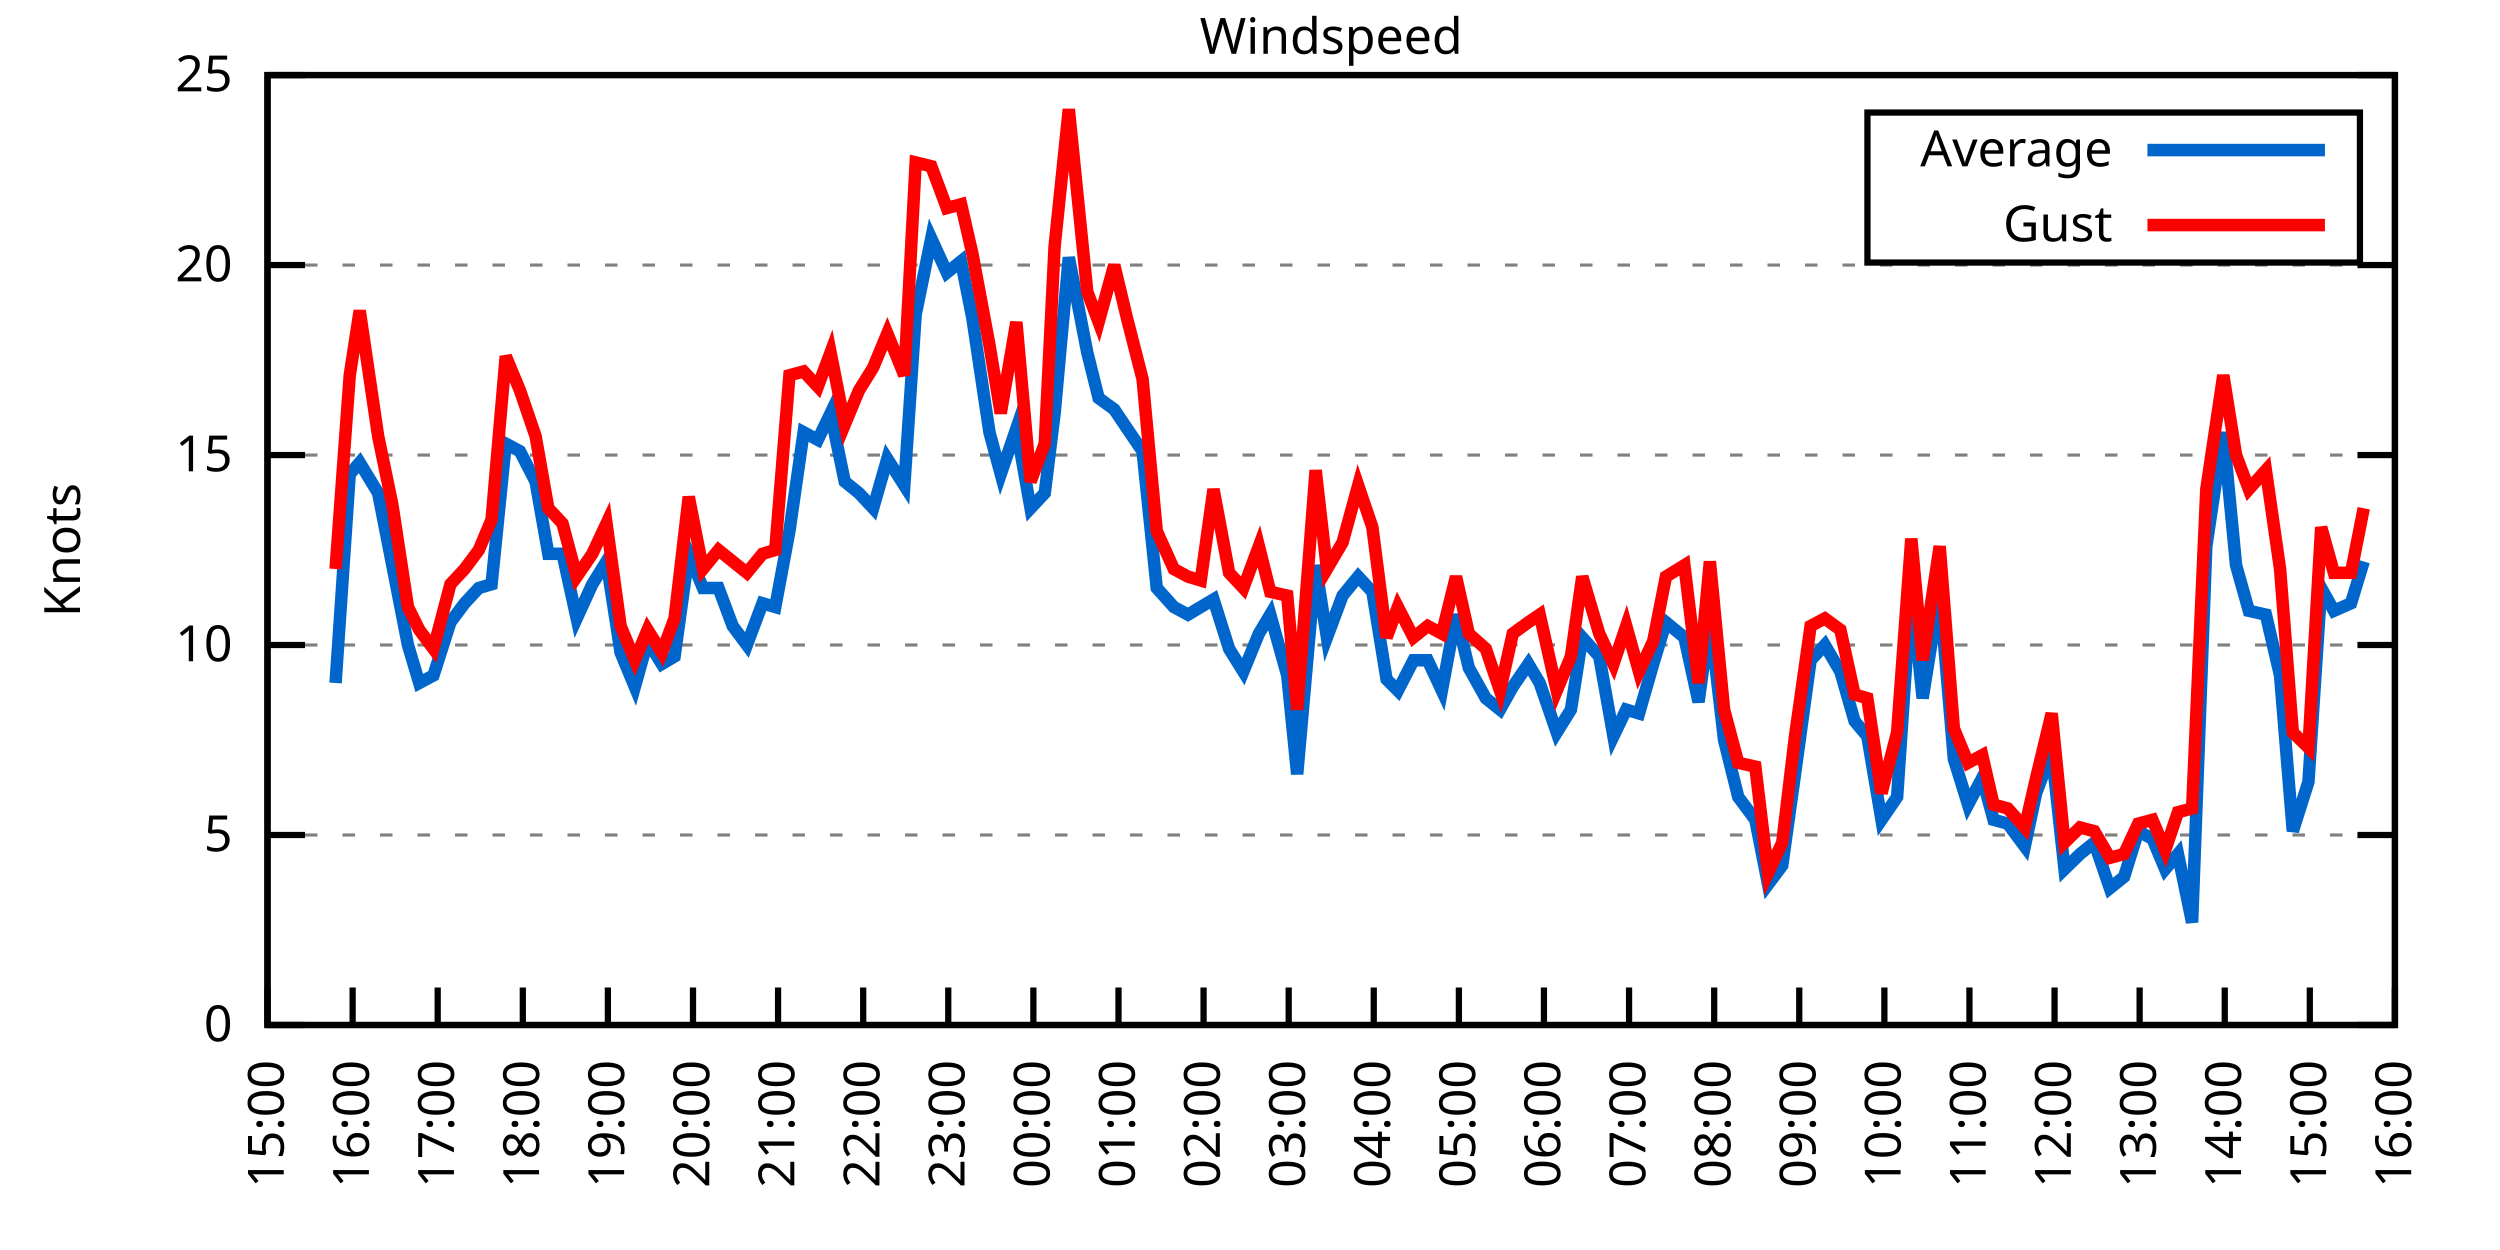
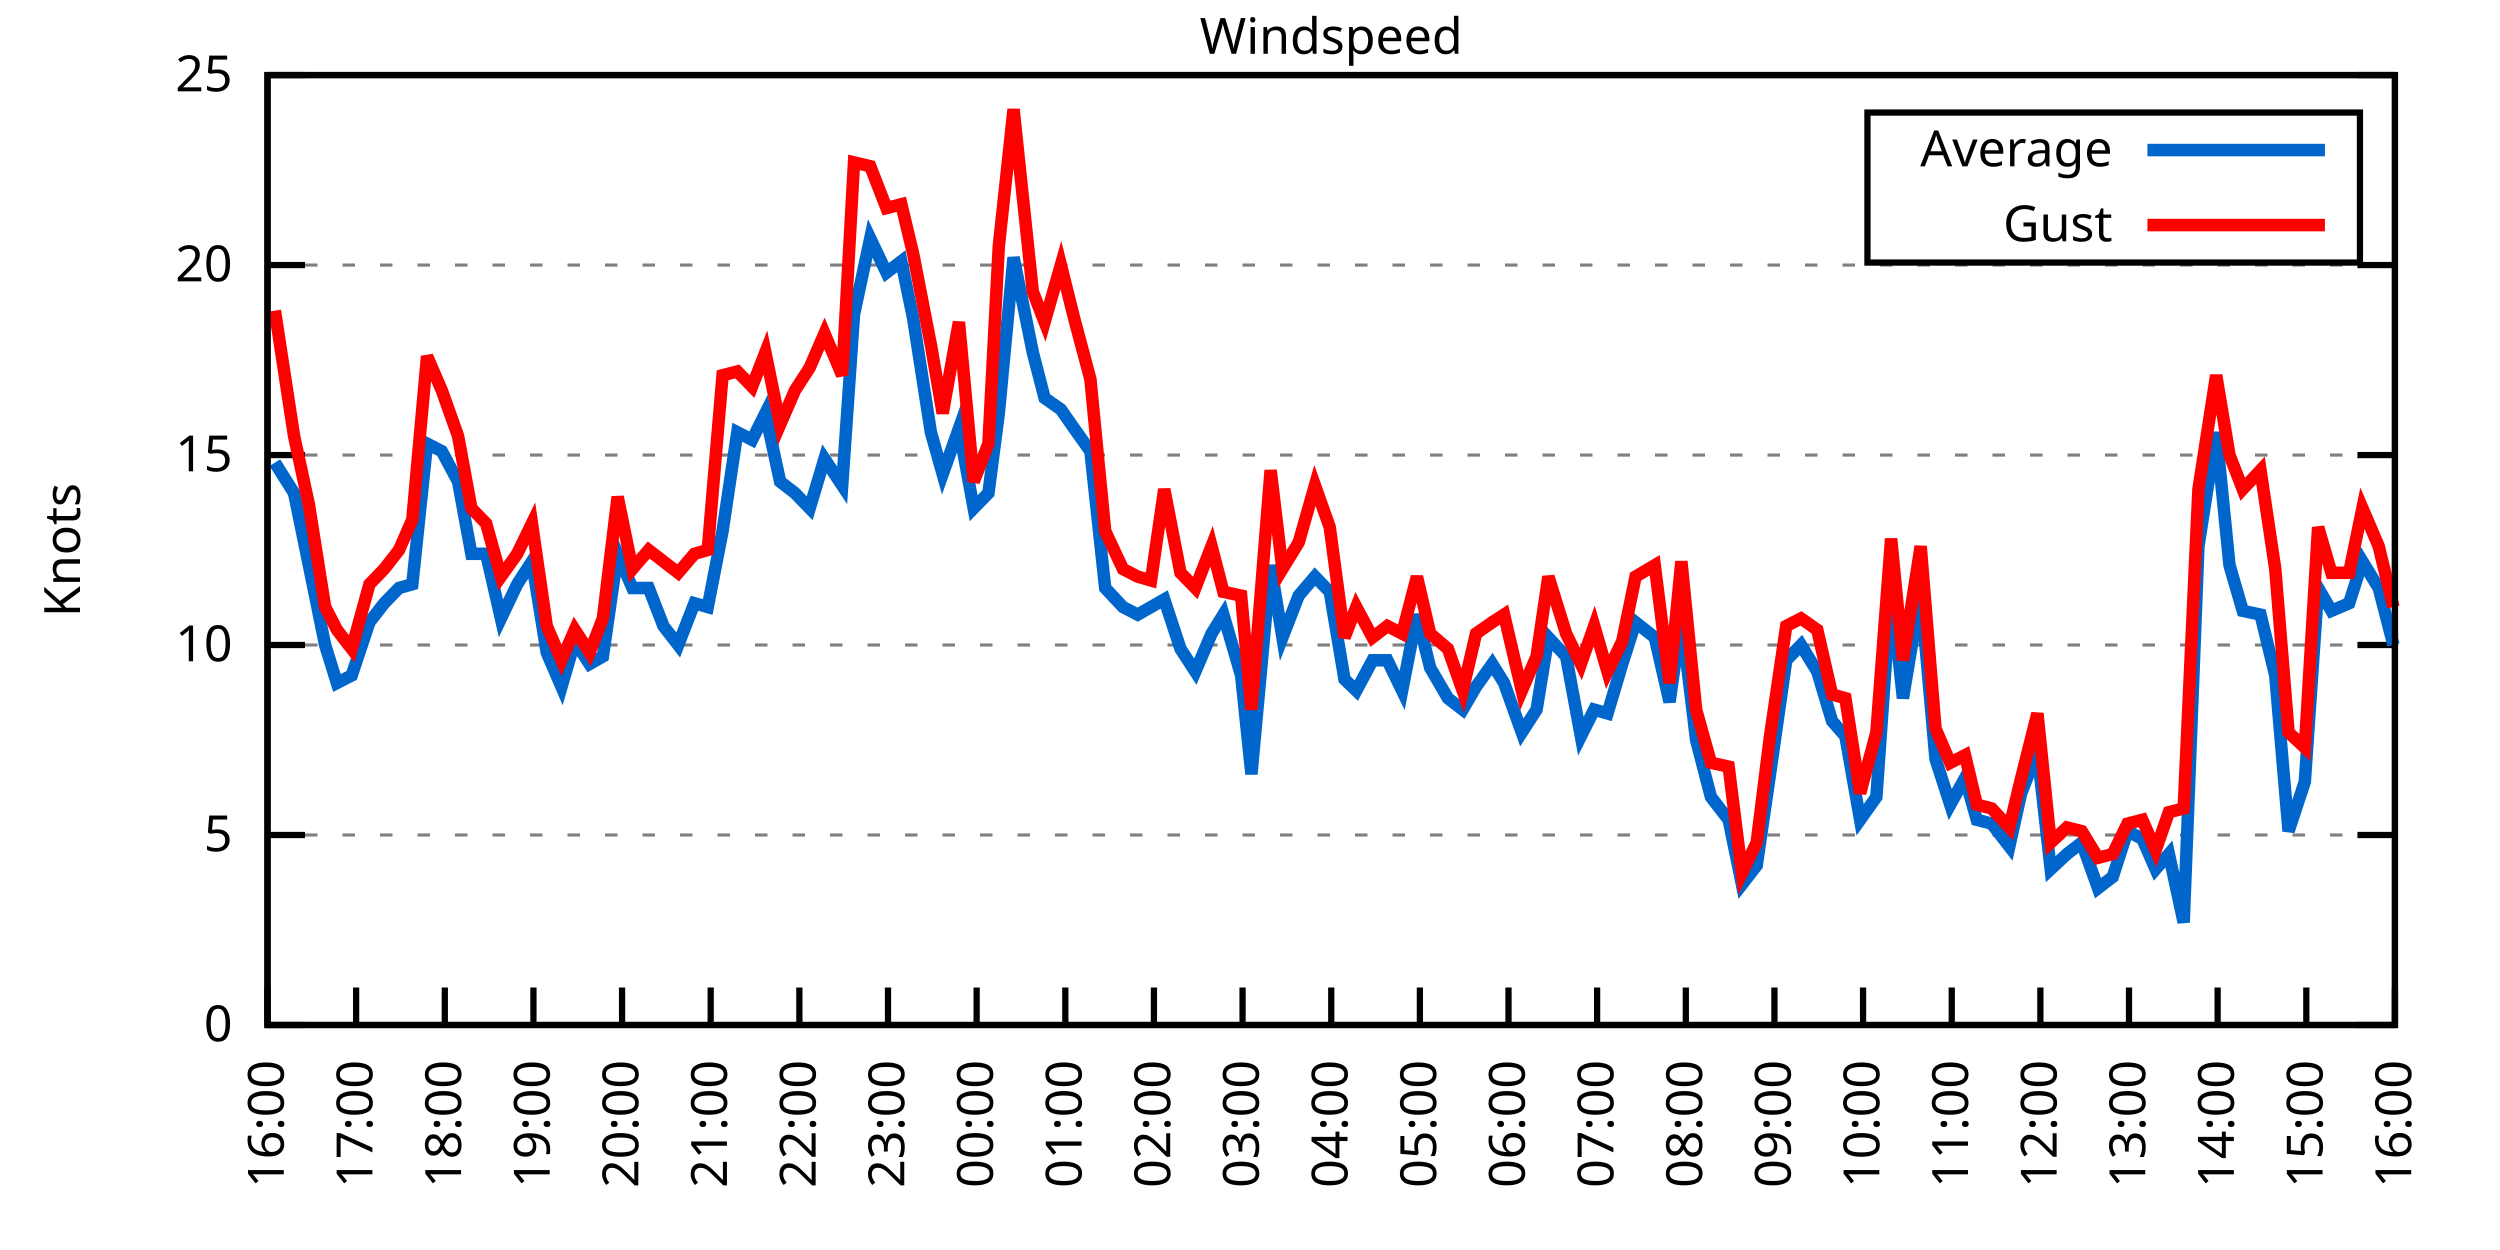
<svg xmlns="http://www.w3.org/2000/svg" xmlns:xlink="http://www.w3.org/1999/xlink" width="400" height="200" viewBox="0 0 400 200">
  <g id="gnuplot_canvas">
    <rect x="0" y="0" width="400" height="200" fill="none" />
    <defs>
      <circle id="gpDot" r="0.5" stroke-width="0.5" stroke="currentColor" />
      <path id="gpPt0" stroke-width="0.333" stroke="currentColor" d="M-1,0 h2 M0,-1 v2" />
      <path id="gpPt1" stroke-width="0.333" stroke="currentColor" d="M-1,-1 L1,1 M1,-1 L-1,1" />
      <path id="gpPt2" stroke-width="0.333" stroke="currentColor" d="M-1,0 L1,0 M0,-1 L0,1 M-1,-1 L1,1 M-1,1 L1,-1" />
      <rect id="gpPt3" stroke-width="0.333" stroke="currentColor" x="-1" y="-1" width="2" height="2" />
      <rect id="gpPt4" stroke-width="0.333" stroke="currentColor" fill="currentColor" x="-1" y="-1" width="2" height="2" />
      <circle id="gpPt5" stroke-width="0.333" stroke="currentColor" cx="0" cy="0" r="1" />
      <use xlink:href="#gpPt5" id="gpPt6" fill="currentColor" stroke="none" />
      <path id="gpPt7" stroke-width="0.333" stroke="currentColor" d="M0,-1.33 L-1.33,0.67 L1.33,0.67 z" />
      <use xlink:href="#gpPt7" id="gpPt8" fill="currentColor" stroke="none" />
      <use xlink:href="#gpPt7" id="gpPt9" stroke="currentColor" transform="rotate(180)" />
      <use xlink:href="#gpPt9" id="gpPt10" fill="currentColor" stroke="none" />
      <use xlink:href="#gpPt3" id="gpPt11" stroke="currentColor" transform="rotate(45)" />
      <use xlink:href="#gpPt11" id="gpPt12" fill="currentColor" stroke="none" />
      <path id="gpPt13" stroke-width="0.333" stroke="currentColor" d="M0,1.330 L1.265,0.411 L0.782,-1.067 L-0.782,-1.076 L-1.265,0.411 z" />
      <use xlink:href="#gpPt13" id="gpPt14" fill="currentColor" stroke="none" />
      <filter id="textbox" filterUnits="objectBoundingBox" x="0" y="0" height="1" width="1">
        <feFlood flood-color="white" flood-opacity="1" result="bgnd" />
        <feComposite in="SourceGraphic" in2="bgnd" operator="atop" />
      </filter>
      <filter id="greybox" filterUnits="objectBoundingBox" x="0" y="0" height="1" width="1">
        <feFlood flood-color="lightgrey" flood-opacity="1" result="grey" />
        <feComposite in="SourceGraphic" in2="grey" operator="atop" />
      </filter>
    </defs>
    <g fill="none" color="white" stroke="currentColor" stroke-width="1.00" stroke-linecap="butt" stroke-linejoin="miter">
</g>
    <g fill="none" color="black" stroke="currentColor" stroke-width="1.00" stroke-linecap="butt" stroke-linejoin="miter">
      <g stroke="none" shape-rendering="crispEdges">
        <polygon fill="rgb(255, 255, 255)" points="42.80,164.00 383.18,164.00 383.18,12.02 42.80,12.02 " />
      </g>
    </g>
    <g fill="none" color="black" stroke="currentColor" stroke-width="1.00" stroke-linecap="butt" stroke-linejoin="miter">
</g>
    <g fill="none" color="black" stroke="black" stroke-width="0.50" stroke-linecap="butt" stroke-linejoin="miter">
</g>
    <g fill="none" color="gray" stroke="currentColor" stroke-width="0.50" stroke-linecap="butt" stroke-linejoin="miter">
      <path stroke="gray" stroke-dasharray="2,4" class="gridline" d="M42.80,164.00 L383.19,164.00  " />
    </g>
    <g fill="none" color="gray" stroke="gray" stroke-width="1.00" stroke-linecap="butt" stroke-linejoin="miter">
</g>
    <g fill="none" color="black" stroke="currentColor" stroke-width="1.00" stroke-linecap="butt" stroke-linejoin="miter">
      <path stroke="black" d="M42.80,164.00 L48.80,164.00 M383.19,164.00 L377.19,164.00  " />
      <g transform="translate(37.20,166.60)" stroke="none" fill="black" font-family="Sans" font-size="8.00" text-anchor="end">
        <text>
          <tspan font-family="Sans"> 0</tspan>
        </text>
      </g>
    </g>
    <g fill="none" color="black" stroke="currentColor" stroke-width="1.00" stroke-linecap="butt" stroke-linejoin="miter">
</g>
    <g fill="none" color="black" stroke="black" stroke-width="0.50" stroke-linecap="butt" stroke-linejoin="miter">
</g>
    <g fill="none" color="gray" stroke="currentColor" stroke-width="0.50" stroke-linecap="butt" stroke-linejoin="miter">
      <path stroke="gray" stroke-dasharray="2,4" class="gridline" d="M42.80,133.60 L383.19,133.60  " />
    </g>
    <g fill="none" color="gray" stroke="gray" stroke-width="1.00" stroke-linecap="butt" stroke-linejoin="miter">
</g>
    <g fill="none" color="black" stroke="currentColor" stroke-width="1.00" stroke-linecap="butt" stroke-linejoin="miter">
      <path stroke="black" d="M42.80,133.60 L48.80,133.60 M383.19,133.60 L377.19,133.60  " />
      <g transform="translate(37.20,136.20)" stroke="none" fill="black" font-family="Sans" font-size="8.00" text-anchor="end">
        <text>
          <tspan font-family="Sans"> 5</tspan>
        </text>
      </g>
    </g>
    <g fill="none" color="black" stroke="currentColor" stroke-width="1.00" stroke-linecap="butt" stroke-linejoin="miter">
</g>
    <g fill="none" color="black" stroke="black" stroke-width="0.50" stroke-linecap="butt" stroke-linejoin="miter">
</g>
    <g fill="none" color="gray" stroke="currentColor" stroke-width="0.50" stroke-linecap="butt" stroke-linejoin="miter">
      <path stroke="gray" stroke-dasharray="2,4" class="gridline" d="M42.80,103.20 L383.19,103.20  " />
    </g>
    <g fill="none" color="gray" stroke="gray" stroke-width="1.00" stroke-linecap="butt" stroke-linejoin="miter">
</g>
    <g fill="none" color="black" stroke="currentColor" stroke-width="1.00" stroke-linecap="butt" stroke-linejoin="miter">
      <path stroke="black" d="M42.80,103.20 L48.80,103.20 M383.19,103.20 L377.19,103.20  " />
      <g transform="translate(37.20,105.80)" stroke="none" fill="black" font-family="Sans" font-size="8.00" text-anchor="end">
        <text>
          <tspan font-family="Sans"> 10</tspan>
        </text>
      </g>
    </g>
    <g fill="none" color="black" stroke="currentColor" stroke-width="1.00" stroke-linecap="butt" stroke-linejoin="miter">
</g>
    <g fill="none" color="black" stroke="black" stroke-width="0.50" stroke-linecap="butt" stroke-linejoin="miter">
</g>
    <g fill="none" color="gray" stroke="currentColor" stroke-width="0.50" stroke-linecap="butt" stroke-linejoin="miter">
      <path stroke="gray" stroke-dasharray="2,4" class="gridline" d="M42.80,72.81 L383.19,72.81  " />
    </g>
    <g fill="none" color="gray" stroke="gray" stroke-width="1.00" stroke-linecap="butt" stroke-linejoin="miter">
</g>
    <g fill="none" color="black" stroke="currentColor" stroke-width="1.00" stroke-linecap="butt" stroke-linejoin="miter">
      <path stroke="black" d="M42.80,72.81 L48.80,72.81 M383.19,72.81 L377.19,72.81  " />
      <g transform="translate(37.20,75.41)" stroke="none" fill="black" font-family="Sans" font-size="8.00" text-anchor="end">
        <text>
          <tspan font-family="Sans"> 15</tspan>
        </text>
      </g>
    </g>
    <g fill="none" color="black" stroke="currentColor" stroke-width="1.00" stroke-linecap="butt" stroke-linejoin="miter">
</g>
    <g fill="none" color="black" stroke="black" stroke-width="0.50" stroke-linecap="butt" stroke-linejoin="miter">
</g>
    <g fill="none" color="gray" stroke="currentColor" stroke-width="0.50" stroke-linecap="butt" stroke-linejoin="miter">
      <path stroke="gray" stroke-dasharray="2,4" class="gridline" d="M42.80,42.41 L383.19,42.41  " />
    </g>
    <g fill="none" color="gray" stroke="gray" stroke-width="1.00" stroke-linecap="butt" stroke-linejoin="miter">
</g>
    <g fill="none" color="black" stroke="currentColor" stroke-width="1.00" stroke-linecap="butt" stroke-linejoin="miter">
      <path stroke="black" d="M42.80,42.41 L48.80,42.41 M383.19,42.41 L377.19,42.41  " />
      <g transform="translate(37.20,45.01)" stroke="none" fill="black" font-family="Sans" font-size="8.00" text-anchor="end">
        <text>
          <tspan font-family="Sans"> 20</tspan>
        </text>
      </g>
    </g>
    <g fill="none" color="black" stroke="currentColor" stroke-width="1.00" stroke-linecap="butt" stroke-linejoin="miter">
</g>
    <g fill="none" color="black" stroke="black" stroke-width="0.50" stroke-linecap="butt" stroke-linejoin="miter">
</g>
    <g fill="none" color="gray" stroke="currentColor" stroke-width="0.50" stroke-linecap="butt" stroke-linejoin="miter">
      <path stroke="gray" stroke-dasharray="2,4" class="gridline" d="M42.80,12.01 L383.19,12.01  " />
    </g>
    <g fill="none" color="gray" stroke="gray" stroke-width="1.00" stroke-linecap="butt" stroke-linejoin="miter">
</g>
    <g fill="none" color="black" stroke="currentColor" stroke-width="1.00" stroke-linecap="butt" stroke-linejoin="miter">
      <path stroke="black" d="M42.80,12.01 L48.80,12.01 M383.19,12.01 L377.19,12.01  " />
      <g transform="translate(37.20,14.61)" stroke="none" fill="black" font-family="Sans" font-size="8.00" text-anchor="end">
        <text>
          <tspan font-family="Sans"> 25</tspan>
        </text>
      </g>
    </g>
    <g fill="none" color="black" stroke="currentColor" stroke-width="1.00" stroke-linecap="butt" stroke-linejoin="miter">
      <path stroke="black" d="M42.80,164.00 L42.80,158.00  " />
      <g transform="translate(45.40,169.60) rotate(270.00)" stroke="none" fill="black" font-family="Sans" font-size="8.00" text-anchor="end">
        <text>
-           <tspan font-family="Sans">15:00</tspan>
-         </text>
-       </g>
-     </g>
-     <g fill="none" color="black" stroke="currentColor" stroke-width="1.00" stroke-linecap="butt" stroke-linejoin="miter">
-       <path stroke="black" d="M56.42,164.00 L56.42,158.00  " />
-       <g transform="translate(59.02,169.60) rotate(270.00)" stroke="none" fill="black" font-family="Sans" font-size="8.00" text-anchor="end">
-         <text>
          <tspan font-family="Sans">16:00</tspan>
        </text>
      </g>
    </g>
    <g fill="none" color="black" stroke="currentColor" stroke-width="1.00" stroke-linecap="butt" stroke-linejoin="miter">
-       <path stroke="black" d="M70.03,164.00 L70.03,158.00  " />
-       <g transform="translate(72.63,169.60) rotate(270.00)" stroke="none" fill="black" font-family="Sans" font-size="8.00" text-anchor="end">
+       <path stroke="black" d="M56.98,164.00 L56.98,158.00  " />
+       <g transform="translate(59.58,169.60) rotate(270.00)" stroke="none" fill="black" font-family="Sans" font-size="8.00" text-anchor="end">
        <text>
          <tspan font-family="Sans">17:00</tspan>
        </text>
      </g>
    </g>
    <g fill="none" color="black" stroke="currentColor" stroke-width="1.00" stroke-linecap="butt" stroke-linejoin="miter">
-       <path stroke="black" d="M83.65,164.00 L83.65,158.00  " />
-       <g transform="translate(86.25,169.60) rotate(270.00)" stroke="none" fill="black" font-family="Sans" font-size="8.00" text-anchor="end">
+       <path stroke="black" d="M71.17,164.00 L71.17,158.00  " />
+       <g transform="translate(73.77,169.60) rotate(270.00)" stroke="none" fill="black" font-family="Sans" font-size="8.00" text-anchor="end">
        <text>
          <tspan font-family="Sans">18:00</tspan>
        </text>
      </g>
    </g>
    <g fill="none" color="black" stroke="currentColor" stroke-width="1.00" stroke-linecap="butt" stroke-linejoin="miter">
-       <path stroke="black" d="M97.26,164.00 L97.26,158.00  " />
-       <g transform="translate(99.86,169.60) rotate(270.00)" stroke="none" fill="black" font-family="Sans" font-size="8.00" text-anchor="end">
+       <path stroke="black" d="M85.35,164.00 L85.35,158.00  " />
+       <g transform="translate(87.95,169.60) rotate(270.00)" stroke="none" fill="black" font-family="Sans" font-size="8.00" text-anchor="end">
        <text>
          <tspan font-family="Sans">19:00</tspan>
        </text>
      </g>
    </g>
    <g fill="none" color="black" stroke="currentColor" stroke-width="1.00" stroke-linecap="butt" stroke-linejoin="miter">
-       <path stroke="black" d="M110.88,164.00 L110.88,158.00  " />
-       <g transform="translate(113.48,169.60) rotate(270.00)" stroke="none" fill="black" font-family="Sans" font-size="8.00" text-anchor="end">
+       <path stroke="black" d="M99.53,164.00 L99.53,158.00  " />
+       <g transform="translate(102.13,169.60) rotate(270.00)" stroke="none" fill="black" font-family="Sans" font-size="8.00" text-anchor="end">
        <text>
          <tspan font-family="Sans">20:00</tspan>
        </text>
      </g>
    </g>
    <g fill="none" color="black" stroke="currentColor" stroke-width="1.00" stroke-linecap="butt" stroke-linejoin="miter">
-       <path stroke="black" d="M124.49,164.00 L124.49,158.00  " />
-       <g transform="translate(127.09,169.60) rotate(270.00)" stroke="none" fill="black" font-family="Sans" font-size="8.00" text-anchor="end">
+       <path stroke="black" d="M113.71,164.00 L113.71,158.00  " />
+       <g transform="translate(116.31,169.60) rotate(270.00)" stroke="none" fill="black" font-family="Sans" font-size="8.00" text-anchor="end">
        <text>
          <tspan font-family="Sans">21:00</tspan>
        </text>
      </g>
    </g>
    <g fill="none" color="black" stroke="currentColor" stroke-width="1.00" stroke-linecap="butt" stroke-linejoin="miter">
-       <path stroke="black" d="M138.11,164.00 L138.11,158.00  " />
-       <g transform="translate(140.71,169.60) rotate(270.00)" stroke="none" fill="black" font-family="Sans" font-size="8.00" text-anchor="end">
+       <path stroke="black" d="M127.90,164.00 L127.90,158.00  " />
+       <g transform="translate(130.50,169.60) rotate(270.00)" stroke="none" fill="black" font-family="Sans" font-size="8.00" text-anchor="end">
        <text>
          <tspan font-family="Sans">22:00</tspan>
        </text>
      </g>
    </g>
    <g fill="none" color="black" stroke="currentColor" stroke-width="1.00" stroke-linecap="butt" stroke-linejoin="miter">
-       <path stroke="black" d="M151.72,164.00 L151.72,158.00  " />
-       <g transform="translate(154.32,169.60) rotate(270.00)" stroke="none" fill="black" font-family="Sans" font-size="8.00" text-anchor="end">
+       <path stroke="black" d="M142.08,164.00 L142.08,158.00  " />
+       <g transform="translate(144.68,169.60) rotate(270.00)" stroke="none" fill="black" font-family="Sans" font-size="8.00" text-anchor="end">
        <text>
          <tspan font-family="Sans">23:00</tspan>
        </text>
      </g>
    </g>
    <g fill="none" color="black" stroke="currentColor" stroke-width="1.00" stroke-linecap="butt" stroke-linejoin="miter">
-       <path stroke="black" d="M165.34,164.00 L165.34,158.00  " />
-       <g transform="translate(167.94,169.60) rotate(270.00)" stroke="none" fill="black" font-family="Sans" font-size="8.00" text-anchor="end">
+       <path stroke="black" d="M156.26,164.00 L156.26,158.00  " />
+       <g transform="translate(158.86,169.60) rotate(270.00)" stroke="none" fill="black" font-family="Sans" font-size="8.00" text-anchor="end">
        <text>
          <tspan font-family="Sans">00:00</tspan>
        </text>
      </g>
    </g>
    <g fill="none" color="black" stroke="currentColor" stroke-width="1.00" stroke-linecap="butt" stroke-linejoin="miter">
-       <path stroke="black" d="M178.96,164.00 L178.96,158.00  " />
-       <g transform="translate(181.56,169.60) rotate(270.00)" stroke="none" fill="black" font-family="Sans" font-size="8.00" text-anchor="end">
+       <path stroke="black" d="M170.45,164.00 L170.45,158.00  " />
+       <g transform="translate(173.05,169.60) rotate(270.00)" stroke="none" fill="black" font-family="Sans" font-size="8.00" text-anchor="end">
        <text>
          <tspan font-family="Sans">01:00</tspan>
        </text>
      </g>
    </g>
    <g fill="none" color="black" stroke="currentColor" stroke-width="1.00" stroke-linecap="butt" stroke-linejoin="miter">
-       <path stroke="black" d="M192.57,164.00 L192.57,158.00  " />
-       <g transform="translate(195.17,169.60) rotate(270.00)" stroke="none" fill="black" font-family="Sans" font-size="8.00" text-anchor="end">
+       <path stroke="black" d="M184.63,164.00 L184.63,158.00  " />
+       <g transform="translate(187.23,169.60) rotate(270.00)" stroke="none" fill="black" font-family="Sans" font-size="8.00" text-anchor="end">
        <text>
          <tspan font-family="Sans">02:00</tspan>
        </text>
      </g>
    </g>
    <g fill="none" color="black" stroke="currentColor" stroke-width="1.00" stroke-linecap="butt" stroke-linejoin="miter">
-       <path stroke="black" d="M206.19,164.00 L206.19,158.00  " />
-       <g transform="translate(208.79,169.60) rotate(270.00)" stroke="none" fill="black" font-family="Sans" font-size="8.00" text-anchor="end">
+       <path stroke="black" d="M198.81,164.00 L198.81,158.00  " />
+       <g transform="translate(201.41,169.60) rotate(270.00)" stroke="none" fill="black" font-family="Sans" font-size="8.00" text-anchor="end">
        <text>
          <tspan font-family="Sans">03:00</tspan>
        </text>
      </g>
    </g>
    <g fill="none" color="black" stroke="currentColor" stroke-width="1.00" stroke-linecap="butt" stroke-linejoin="miter">
-       <path stroke="black" d="M219.80,164.00 L219.80,158.00  " />
-       <g transform="translate(222.40,169.60) rotate(270.00)" stroke="none" fill="black" font-family="Sans" font-size="8.00" text-anchor="end">
+       <path stroke="black" d="M213.00,164.00 L213.00,158.00  " />
+       <g transform="translate(215.60,169.60) rotate(270.00)" stroke="none" fill="black" font-family="Sans" font-size="8.00" text-anchor="end">
        <text>
          <tspan font-family="Sans">04:00</tspan>
        </text>
      </g>
    </g>
    <g fill="none" color="black" stroke="currentColor" stroke-width="1.00" stroke-linecap="butt" stroke-linejoin="miter">
-       <path stroke="black" d="M233.42,164.00 L233.42,158.00  " />
-       <g transform="translate(236.02,169.60) rotate(270.00)" stroke="none" fill="black" font-family="Sans" font-size="8.00" text-anchor="end">
+       <path stroke="black" d="M227.18,164.00 L227.18,158.00  " />
+       <g transform="translate(229.78,169.60) rotate(270.00)" stroke="none" fill="black" font-family="Sans" font-size="8.00" text-anchor="end">
        <text>
          <tspan font-family="Sans">05:00</tspan>
        </text>
      </g>
    </g>
    <g fill="none" color="black" stroke="currentColor" stroke-width="1.00" stroke-linecap="butt" stroke-linejoin="miter">
-       <path stroke="black" d="M247.03,164.00 L247.03,158.00  " />
-       <g transform="translate(249.63,169.60) rotate(270.00)" stroke="none" fill="black" font-family="Sans" font-size="8.00" text-anchor="end">
+       <path stroke="black" d="M241.36,164.00 L241.36,158.00  " />
+       <g transform="translate(243.96,169.60) rotate(270.00)" stroke="none" fill="black" font-family="Sans" font-size="8.00" text-anchor="end">
        <text>
          <tspan font-family="Sans">06:00</tspan>
        </text>
      </g>
    </g>
    <g fill="none" color="black" stroke="currentColor" stroke-width="1.00" stroke-linecap="butt" stroke-linejoin="miter">
-       <path stroke="black" d="M260.65,164.00 L260.65,158.00  " />
-       <g transform="translate(263.25,169.60) rotate(270.00)" stroke="none" fill="black" font-family="Sans" font-size="8.00" text-anchor="end">
+       <path stroke="black" d="M255.54,164.00 L255.54,158.00  " />
+       <g transform="translate(258.14,169.60) rotate(270.00)" stroke="none" fill="black" font-family="Sans" font-size="8.00" text-anchor="end">
        <text>
          <tspan font-family="Sans">07:00</tspan>
        </text>
      </g>
    </g>
    <g fill="none" color="black" stroke="currentColor" stroke-width="1.00" stroke-linecap="butt" stroke-linejoin="miter">
-       <path stroke="black" d="M274.27,164.00 L274.27,158.00  " />
-       <g transform="translate(276.87,169.60) rotate(270.00)" stroke="none" fill="black" font-family="Sans" font-size="8.00" text-anchor="end">
+       <path stroke="black" d="M269.73,164.00 L269.73,158.00  " />
+       <g transform="translate(272.33,169.60) rotate(270.00)" stroke="none" fill="black" font-family="Sans" font-size="8.00" text-anchor="end">
        <text>
          <tspan font-family="Sans">08:00</tspan>
        </text>
      </g>
    </g>
    <g fill="none" color="black" stroke="currentColor" stroke-width="1.00" stroke-linecap="butt" stroke-linejoin="miter">
-       <path stroke="black" d="M287.88,164.00 L287.88,158.00  " />
-       <g transform="translate(290.48,169.60) rotate(270.00)" stroke="none" fill="black" font-family="Sans" font-size="8.00" text-anchor="end">
+       <path stroke="black" d="M283.91,164.00 L283.91,158.00  " />
+       <g transform="translate(286.51,169.60) rotate(270.00)" stroke="none" fill="black" font-family="Sans" font-size="8.00" text-anchor="end">
        <text>
          <tspan font-family="Sans">09:00</tspan>
        </text>
      </g>
    </g>
    <g fill="none" color="black" stroke="currentColor" stroke-width="1.00" stroke-linecap="butt" stroke-linejoin="miter">
-       <path stroke="black" d="M301.50,164.00 L301.50,158.00  " />
-       <g transform="translate(304.10,169.60) rotate(270.00)" stroke="none" fill="black" font-family="Sans" font-size="8.00" text-anchor="end">
+       <path stroke="black" d="M298.09,164.00 L298.09,158.00  " />
+       <g transform="translate(300.69,169.60) rotate(270.00)" stroke="none" fill="black" font-family="Sans" font-size="8.00" text-anchor="end">
        <text>
          <tspan font-family="Sans">10:00</tspan>
        </text>
      </g>
    </g>
    <g fill="none" color="black" stroke="currentColor" stroke-width="1.00" stroke-linecap="butt" stroke-linejoin="miter">
-       <path stroke="black" d="M315.11,164.00 L315.11,158.00  " />
-       <g transform="translate(317.71,169.60) rotate(270.00)" stroke="none" fill="black" font-family="Sans" font-size="8.00" text-anchor="end">
+       <path stroke="black" d="M312.28,164.00 L312.28,158.00  " />
+       <g transform="translate(314.88,169.60) rotate(270.00)" stroke="none" fill="black" font-family="Sans" font-size="8.00" text-anchor="end">
        <text>
          <tspan font-family="Sans">11:00</tspan>
        </text>
      </g>
    </g>
    <g fill="none" color="black" stroke="currentColor" stroke-width="1.00" stroke-linecap="butt" stroke-linejoin="miter">
-       <path stroke="black" d="M328.73,164.00 L328.73,158.00  " />
-       <g transform="translate(331.33,169.60) rotate(270.00)" stroke="none" fill="black" font-family="Sans" font-size="8.00" text-anchor="end">
+       <path stroke="black" d="M326.46,164.00 L326.46,158.00  " />
+       <g transform="translate(329.06,169.60) rotate(270.00)" stroke="none" fill="black" font-family="Sans" font-size="8.00" text-anchor="end">
        <text>
          <tspan font-family="Sans">12:00</tspan>
        </text>
      </g>
    </g>
    <g fill="none" color="black" stroke="currentColor" stroke-width="1.00" stroke-linecap="butt" stroke-linejoin="miter">
-       <path stroke="black" d="M342.34,164.00 L342.34,158.00  " />
-       <g transform="translate(344.94,169.60) rotate(270.00)" stroke="none" fill="black" font-family="Sans" font-size="8.00" text-anchor="end">
+       <path stroke="black" d="M340.64,164.00 L340.64,158.00  " />
+       <g transform="translate(343.24,169.60) rotate(270.00)" stroke="none" fill="black" font-family="Sans" font-size="8.00" text-anchor="end">
        <text>
          <tspan font-family="Sans">13:00</tspan>
        </text>
      </g>
    </g>
    <g fill="none" color="black" stroke="currentColor" stroke-width="1.00" stroke-linecap="butt" stroke-linejoin="miter">
-       <path stroke="black" d="M355.96,164.00 L355.96,158.00  " />
-       <g transform="translate(358.56,169.60) rotate(270.00)" stroke="none" fill="black" font-family="Sans" font-size="8.00" text-anchor="end">
+       <path stroke="black" d="M354.82,164.00 L354.82,158.00  " />
+       <g transform="translate(357.42,169.60) rotate(270.00)" stroke="none" fill="black" font-family="Sans" font-size="8.00" text-anchor="end">
        <text>
          <tspan font-family="Sans">14:00</tspan>
        </text>
      </g>
    </g>
    <g fill="none" color="black" stroke="currentColor" stroke-width="1.00" stroke-linecap="butt" stroke-linejoin="miter">
-       <path stroke="black" d="M369.57,164.00 L369.57,158.00  " />
-       <g transform="translate(372.17,169.60) rotate(270.00)" stroke="none" fill="black" font-family="Sans" font-size="8.00" text-anchor="end">
+       <path stroke="black" d="M369.01,164.00 L369.01,158.00  " />
+       <g transform="translate(371.61,169.60) rotate(270.00)" stroke="none" fill="black" font-family="Sans" font-size="8.00" text-anchor="end">
        <text>
          <tspan font-family="Sans">15:00</tspan>
        </text>
      </g>
    </g>
    <g fill="none" color="black" stroke="currentColor" stroke-width="1.00" stroke-linecap="butt" stroke-linejoin="miter">
      <path stroke="black" d="M383.19,164.00 L383.19,158.00  " />
      <g transform="translate(385.79,169.60) rotate(270.00)" stroke="none" fill="black" font-family="Sans" font-size="8.00" text-anchor="end">
        <text>
          <tspan font-family="Sans">16:00</tspan>
        </text>
      </g>
    </g>
    <g fill="none" color="black" stroke="currentColor" stroke-width="1.00" stroke-linecap="butt" stroke-linejoin="miter">
</g>
    <g fill="none" color="black" stroke="currentColor" stroke-width="1.00" stroke-linecap="butt" stroke-linejoin="miter">
      <path stroke="black" d="M42.80,12.01 L42.80,164.00 L383.19,164.00 L383.19,12.01 L42.80,12.01 Z  " />
    </g>
    <g fill="none" color="black" stroke="currentColor" stroke-width="1.00" stroke-linecap="butt" stroke-linejoin="miter">
</g>
    <g fill="none" color="black" stroke="currentColor" stroke-width="1.00" stroke-linecap="butt" stroke-linejoin="miter">
      <path stroke="black" d="M298.79,42.01 L298.79,18.01 L377.59,18.01 L377.59,42.01 L298.79,42.01 Z  " />
    </g>
    <g id="Windspeed_plot_1">
      <g fill="none" color="white" stroke="black" stroke-width="2.00" stroke-linecap="butt" stroke-linejoin="miter">
</g>
      <g fill="none" color="black" stroke="currentColor" stroke-width="2.00" stroke-linecap="butt" stroke-linejoin="miter">
        <g transform="translate(337.99,26.61)" stroke="none" fill="black" font-family="Sans" font-size="8.00" text-anchor="end">
          <text>
            <tspan font-family="Sans">Average</tspan>
          </text>
        </g>
      </g>
      <g fill="none" color="black" stroke="currentColor" stroke-width="2.00" stroke-linecap="butt" stroke-linejoin="miter">
-         <path stroke="rgb(  0, 102, 204)" d="M343.59,24.01 L371.99,24.01 M53.69,109.28 L55.96,75.85 L57.55,74.02 L60.50,78.89 L62.77,90.44 L65.27,103.20   L67.08,109.28 L69.35,108.07 L72.07,99.56 L74.34,96.52 L76.61,94.08 L78.65,93.48 L80.92,70.98 L83.19,72.20   L85.69,77.06 L87.73,88.61 L90.00,88.61 L92.27,98.95 L94.77,93.48 L97.04,89.83 L99.30,104.42 L101.57,109.89   L103.62,102.60 L105.89,106.24 L107.93,105.03 L110.20,88.61 L112.47,94.08 L114.96,94.08 L117.23,100.16 L119.50,103.20   L122.00,96.52 L124.04,97.12 L126.31,84.97 L128.58,69.16 L130.85,70.37 L132.89,66.12 L135.16,77.06 L137.43,78.89   L139.70,81.32 L141.97,73.41 L144.69,77.67 L146.51,50.31 L149.00,38.15 L151.50,43.62 L153.77,41.80 L155.58,50.92   L158.31,69.16 L160.12,75.85 L162.62,68.55 L164.89,81.32 L167.16,78.89 L168.74,66.12 L171.01,41.19 L173.96,56.39   L175.78,63.69 L178.28,65.51 L180.32,68.55 L182.81,72.20 L185.08,94.08 L187.81,97.12 L190.08,98.34 L192.12,97.12   L194.16,95.91 L196.66,103.81 L198.93,107.46 L201.42,101.38 L203.24,98.34 L205.96,108.07 L207.55,123.87 L210.50,90.44   L212.31,101.99 L214.81,95.30 L217.31,92.26 L219.58,94.69 L221.85,108.68 L223.66,110.50 L226.16,105.64 L228.43,105.64   L230.70,110.50 L232.96,98.34 L235.01,106.85 L237.73,111.72 L240.00,113.54 L242.04,109.89 L244.54,106.24 L246.35,109.28   L249.08,117.19 L251.35,113.54 L253.16,101.99 L255.88,105.03 L258.15,117.80 L260.20,113.54 L262.24,114.15 L264.51,106.24   L266.55,99.56 L269.50,101.99 L271.77,112.32 L273.58,98.95 L275.85,118.40 L278.12,127.52 L280.85,131.17 L282.89,141.51   L285.16,138.47 L287.20,123.87 L289.70,105.64 L291.97,103.20 L294.46,107.46 L296.73,115.36 L298.77,117.80 L301.04,131.17   L303.54,127.52 L305.81,94.08 L307.62,111.72 L310.35,94.69 L312.62,121.44 L314.89,128.74 L317.15,124.48 L318.97,131.17   L321.24,131.78 L323.96,135.43 L325.78,126.91 L328.27,120.23 L330.32,139.07 L332.81,136.64 L335.08,134.82 L337.58,142.11   L339.85,140.29 L342.12,132.99 L344.39,134.21 L346.43,139.07 L348.47,136.64 L350.74,147.59 L353.01,87.40 L355.73,69.16   L357.77,90.44 L359.82,97.73 L362.54,98.34 L364.81,108.07 L366.85,132.99 L369.35,125.09 L371.39,94.08 L373.43,97.73   L376.16,96.52 L378.20,89.83  " />
+         <path stroke="rgb(  0, 102, 204)" d="M343.59,24.01 L371.99,24.01 M43.98,74.02 L47.05,78.89 L49.42,90.44 L52.02,103.20 L53.91,109.28 L56.27,108.07   L59.11,99.56 L61.47,96.52 L63.84,94.08 L65.97,93.48 L68.33,70.98 L70.69,72.20 L73.29,77.06 L75.42,88.61   L77.78,88.61 L80.15,98.95 L82.75,93.48 L85.11,89.83 L87.48,104.42 L89.84,109.89 L91.97,102.60 L94.33,106.24   L96.46,105.03 L98.82,88.61 L101.19,94.08 L103.79,94.08 L106.15,100.16 L108.51,103.20 L111.11,96.52 L113.24,97.12   L115.61,84.97 L117.97,69.16 L120.33,70.37 L122.46,66.12 L124.82,77.06 L127.19,78.89 L129.55,81.32 L131.92,73.41   L134.75,77.67 L136.64,50.31 L139.24,38.15 L141.84,43.62 L144.21,41.80 L146.10,50.92 L148.94,69.16 L150.83,75.85   L153.43,68.55 L155.79,81.32 L158.15,78.89 L159.81,66.12 L162.17,41.19 L165.25,56.39 L167.14,63.69 L169.74,65.51   L171.86,68.55 L174.46,72.20 L176.83,94.08 L179.67,97.12 L182.03,98.34 L184.16,97.12 L186.28,95.91 L188.88,103.81   L191.25,107.46 L193.85,101.38 L195.74,98.34 L198.58,108.07 L200.23,123.87 L203.30,90.44 L205.19,101.99 L207.79,95.30   L210.39,92.26 L212.76,94.69 L215.12,108.68 L217.01,110.50 L219.61,105.64 L221.98,105.64 L224.34,110.50 L226.71,98.34   L228.83,106.85 L231.67,111.72 L234.03,113.54 L236.16,109.89 L238.76,106.24 L240.65,109.28 L243.49,117.19 L245.85,113.54   L247.74,101.99 L250.58,105.03 L252.94,117.80 L255.07,113.54 L257.20,114.15 L259.56,106.24 L261.69,99.56 L264.76,101.99   L267.13,112.32 L269.02,98.95 L271.38,118.40 L273.75,127.52 L276.58,131.17 L278.71,141.51 L281.07,138.47 L283.20,123.87   L285.80,105.64 L288.16,103.20 L290.76,107.46 L293.13,115.36 L295.26,117.80 L297.62,131.17 L300.22,127.52 L302.58,94.08   L304.47,111.72 L307.31,94.69 L309.68,121.44 L312.04,128.74 L314.40,124.48 L316.29,131.17 L318.66,131.78 L321.49,135.43   L323.39,126.91 L325.99,120.23 L328.11,139.07 L330.71,136.64 L333.08,134.82 L335.68,142.11 L338.04,140.29 L340.40,132.99   L342.77,134.21 L344.90,139.07 L347.02,136.64 L349.39,147.59 L351.75,87.40 L354.59,69.16 L356.72,90.44 L358.84,97.73   L361.68,98.34 L364.04,108.07 L366.17,132.99 L368.77,125.09 L370.90,94.08 L373.03,97.73 L375.86,96.52 L377.99,89.83   L380.59,94.08 L382.95,103.20  " />
      </g>
    </g>
    <g id="Windspeed_plot_2">
      <g fill="none" color="black" stroke="currentColor" stroke-width="2.00" stroke-linecap="butt" stroke-linejoin="miter">
        <g transform="translate(337.99,38.61)" stroke="none" fill="black" font-family="Sans" font-size="8.00" text-anchor="end">
          <text>
            <tspan font-family="Sans">Gust</tspan>
          </text>
        </g>
      </g>
      <g fill="none" color="black" stroke="currentColor" stroke-width="2.00" stroke-linecap="butt" stroke-linejoin="miter">
-         <path stroke="rgb(255,   0,   0)" d="M343.59,36.01 L371.99,36.01 M53.69,91.04 L55.96,60.04 L57.55,49.70 L60.50,69.77 L62.77,80.71 L65.27,97.12   L67.08,100.77 L69.35,103.81 L72.07,93.48 L74.34,91.04 L76.61,88.00 L78.65,83.14 L80.92,57.00 L83.19,62.47   L85.69,69.77 L87.73,81.32 L90.00,83.75 L92.27,92.26 L94.77,88.61 L97.04,83.75 L99.30,100.16 L101.57,105.64   L103.62,100.77 L105.89,104.42 L107.93,98.95 L110.20,79.49 L112.47,91.04 L114.96,88.00 L117.23,89.83 L119.50,91.65   L122.00,88.61 L124.04,88.00 L126.31,60.04 L128.58,59.43 L130.85,61.86 L132.89,56.39 L135.16,67.94 L137.43,62.47   L139.70,58.82 L141.97,53.35 L144.69,60.04 L146.51,25.99 L149.00,26.60 L151.50,33.29 L153.77,32.68 L155.58,40.58   L158.31,55.18 L160.12,66.12 L162.62,51.53 L164.89,77.06 L167.16,70.98 L168.74,39.37 L171.01,17.48 L173.96,46.66   L175.78,51.53 L178.28,42.41 L180.32,50.92 L182.81,60.65 L185.08,84.97 L187.81,91.04 L190.08,92.26 L192.12,92.87   L194.16,78.28 L196.66,91.65 L198.93,94.08 L201.42,87.40 L203.24,94.69 L205.96,95.30 L207.55,113.54 L210.50,75.24   L212.31,91.04 L214.81,86.79 L217.31,77.67 L219.58,84.36 L221.85,101.99 L223.66,97.12 L226.16,101.99 L228.43,100.16   L230.70,101.38 L232.96,92.26 L235.01,101.38 L237.73,103.81 L240.00,110.50 L242.04,101.38 L244.54,99.56 L246.35,98.34   L249.08,110.50 L251.35,105.03 L253.16,92.26 L255.88,101.38 L258.15,106.24 L260.20,100.16 L262.24,107.46 L264.51,102.60   L266.55,92.26 L269.50,90.44 L271.77,109.28 L273.58,89.83 L275.85,113.54 L278.12,122.05 L280.85,122.66 L282.89,139.68   L285.16,134.82 L287.20,117.80 L289.70,100.16 L291.97,98.95 L294.46,100.77 L296.73,111.11 L298.77,111.72 L301.04,126.91   L303.54,117.19 L305.81,86.18 L307.62,105.64 L310.35,87.40 L312.62,116.58 L314.89,122.05 L317.15,120.83 L318.97,128.74   L321.24,129.35 L323.96,132.39 L325.78,124.48 L328.27,114.15 L330.32,134.82 L332.81,132.39 L335.08,132.99 L337.58,137.25   L339.85,136.64 L342.12,131.78 L344.39,131.17 L346.43,136.03 L348.47,129.95 L350.74,129.35 L353.01,78.28 L355.73,60.04   L357.77,72.81 L359.82,78.28 L362.54,75.24 L364.81,91.04 L366.85,117.19 L369.35,119.62 L371.39,84.36 L373.43,91.65   L376.16,91.65 L378.20,81.32  " />
+         <path stroke="rgb(255,   0,   0)" d="M343.59,36.01 L371.99,36.01 M43.98,49.70 L47.05,69.77 L49.42,80.71 L52.02,97.12 L53.91,100.77 L56.27,103.81   L59.11,93.48 L61.47,91.04 L63.84,88.00 L65.97,83.14 L68.33,57.00 L70.69,62.47 L73.29,69.77 L75.42,81.32   L77.78,83.75 L80.15,92.26 L82.75,88.61 L85.11,83.75 L87.48,100.16 L89.84,105.64 L91.97,100.77 L94.33,104.42   L96.46,98.95 L98.82,79.49 L101.19,91.04 L103.79,88.00 L106.15,89.83 L108.51,91.65 L111.11,88.61 L113.24,88.00   L115.61,60.04 L117.97,59.43 L120.33,61.86 L122.46,56.39 L124.82,67.94 L127.19,62.47 L129.55,58.82 L131.92,53.35   L134.75,60.04 L136.64,25.99 L139.24,26.60 L141.84,33.29 L144.21,32.68 L146.10,40.58 L148.94,55.18 L150.83,66.12   L153.43,51.53 L155.79,77.06 L158.15,70.98 L159.81,39.37 L162.17,17.48 L165.25,46.66 L167.14,51.53 L169.74,42.41   L171.86,50.92 L174.46,60.65 L176.83,84.97 L179.67,91.04 L182.03,92.26 L184.16,92.87 L186.28,78.28 L188.88,91.65   L191.25,94.08 L193.85,87.40 L195.74,94.69 L198.58,95.30 L200.23,113.54 L203.30,75.24 L205.19,91.04 L207.79,86.79   L210.39,77.67 L212.76,84.36 L215.12,101.99 L217.01,97.12 L219.61,101.99 L221.98,100.16 L224.34,101.38 L226.71,92.26   L228.83,101.38 L231.67,103.81 L234.03,110.50 L236.16,101.38 L238.76,99.56 L240.65,98.34 L243.49,110.50 L245.85,105.03   L247.74,92.26 L250.58,101.38 L252.94,106.24 L255.07,100.16 L257.20,107.46 L259.56,102.60 L261.69,92.26 L264.76,90.44   L267.13,109.28 L269.02,89.83 L271.38,113.54 L273.75,122.05 L276.58,122.66 L278.71,139.68 L281.07,134.82 L283.20,117.80   L285.80,100.16 L288.16,98.95 L290.76,100.77 L293.13,111.11 L295.26,111.72 L297.62,126.91 L300.22,117.19 L302.58,86.18   L304.47,105.64 L307.31,87.40 L309.68,116.58 L312.04,122.05 L314.40,120.83 L316.29,128.74 L318.66,129.35 L321.49,132.39   L323.39,124.48 L325.99,114.15 L328.11,134.82 L330.71,132.39 L333.08,132.99 L335.68,137.25 L338.04,136.64 L340.40,131.78   L342.77,131.17 L344.90,136.03 L347.02,129.95 L349.39,129.35 L351.75,78.28 L354.59,60.04 L356.72,72.81 L358.84,78.28   L361.68,75.24 L364.04,91.04 L366.17,117.19 L368.77,119.62 L370.90,84.36 L373.03,91.65 L375.86,91.65 L377.99,81.32   L380.59,87.40 L382.95,97.12  " />
      </g>
    </g>
    <g fill="none" color="black" stroke="currentColor" stroke-width="2.00" stroke-linecap="butt" stroke-linejoin="miter">
</g>
    <g fill="none" color="black" stroke="black" stroke-width="1.00" stroke-linecap="butt" stroke-linejoin="miter">
</g>
    <g fill="none" color="black" stroke="currentColor" stroke-width="1.00" stroke-linecap="butt" stroke-linejoin="miter">
      <path stroke="black" d="M42.80,12.01 L42.80,164.00 L383.19,164.00 L383.19,12.01 L42.80,12.01 Z  " />
      <g transform="translate(12.80,88.01) rotate(270.00)" stroke="none" fill="black" font-family="Sans" font-size="8.00" text-anchor="middle">
        <text>
          <tspan font-family="Sans">Knots</tspan>
        </text>
      </g>
    </g>
    <g fill="none" color="black" stroke="currentColor" stroke-width="1.00" stroke-linecap="butt" stroke-linejoin="miter">
</g>
    <g fill="none" color="black" stroke="currentColor" stroke-width="1.00" stroke-linecap="butt" stroke-linejoin="miter">
      <g transform="translate(212.99,8.61)" stroke="none" fill="black" font-family="Sans" font-size="8.00" text-anchor="middle">
        <text>
          <tspan font-family="Sans">Windspeed</tspan>
        </text>
      </g>
    </g>
    <g fill="none" color="black" stroke="currentColor" stroke-width="1.00" stroke-linecap="butt" stroke-linejoin="miter">
</g>
  </g>
</svg>
